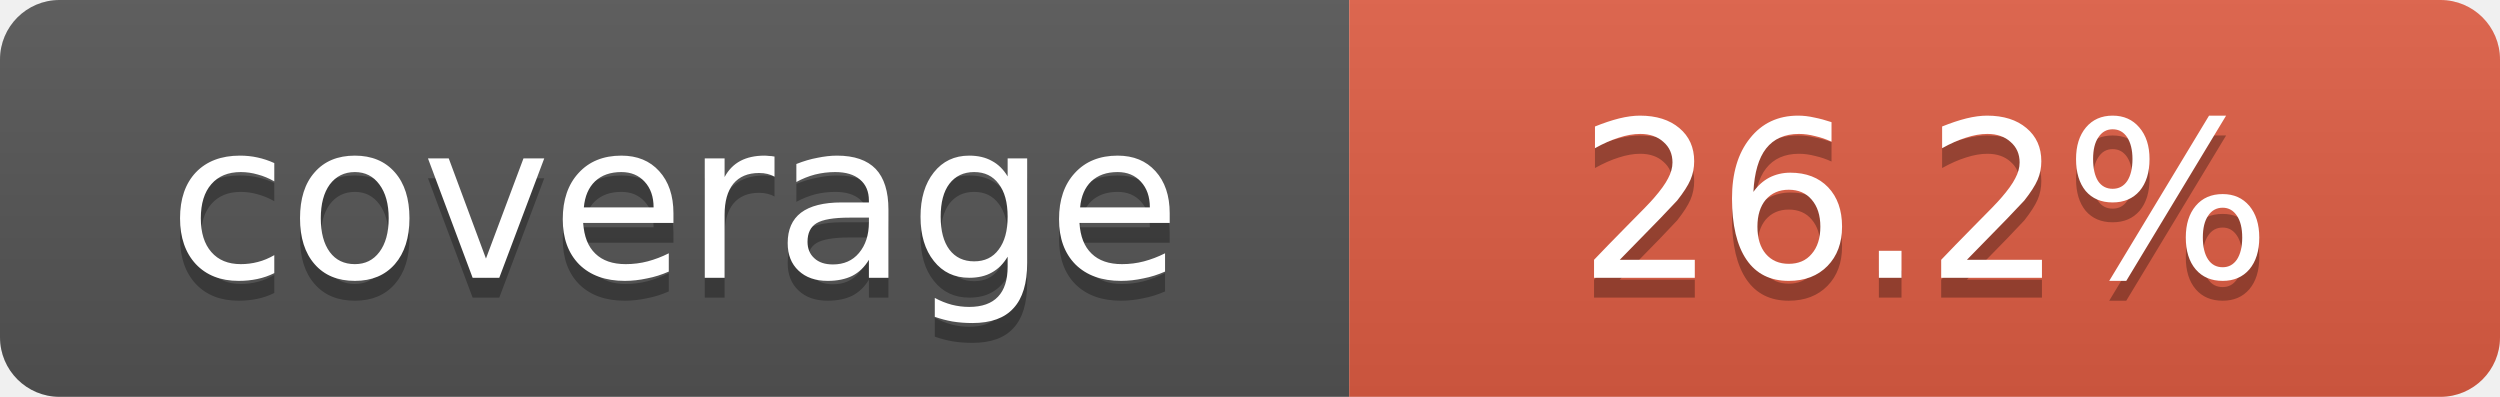
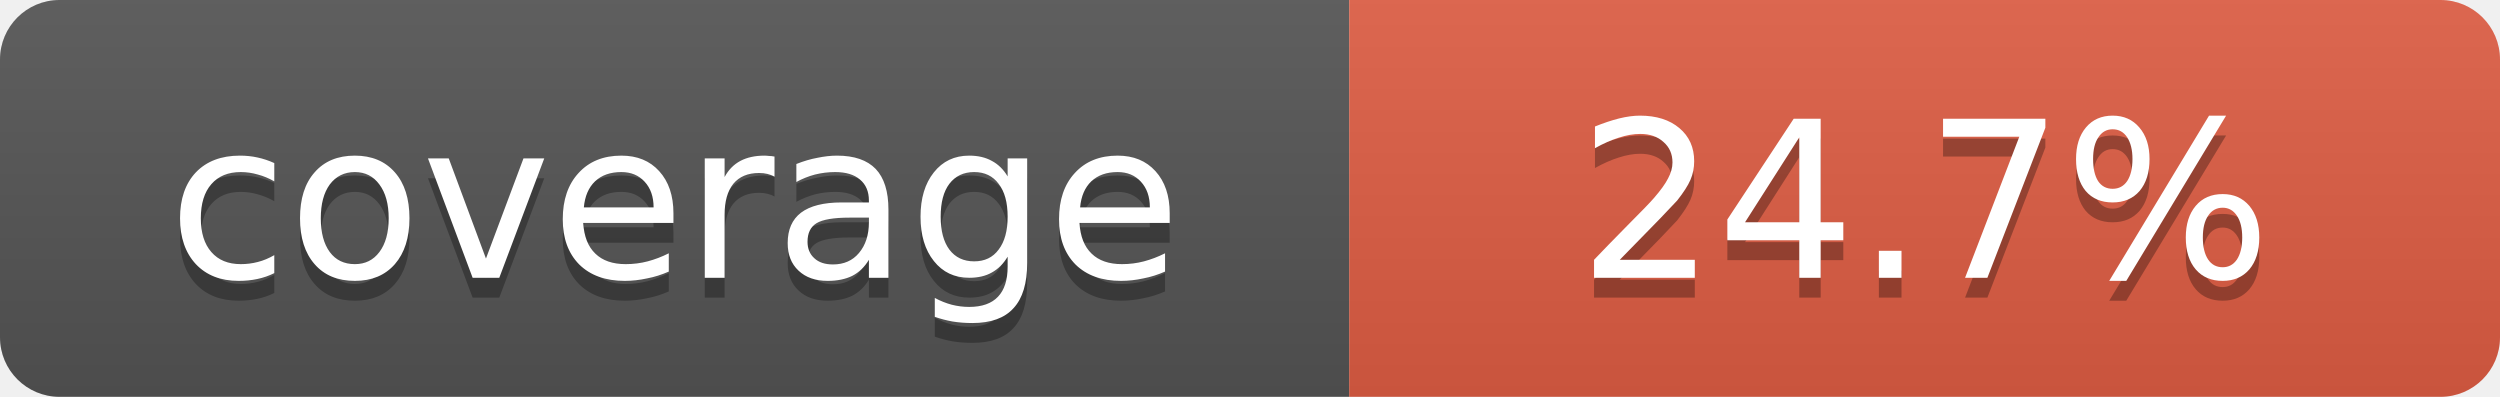
- <svg xmlns="http://www.w3.org/2000/svg" width="126" height="20" role="img" aria-label="coverage: 26.2%">
+ <svg xmlns="http://www.w3.org/2000/svg" width="126" height="20" role="img" aria-label="coverage: 24.7%">
  <linearGradient id="smooth" x2="0" y2="100%">
    <stop offset="0" stop-color="#bbb" stop-opacity=".1" />
    <stop offset="1" stop-opacity=".1" />
  </linearGradient>
  <clipPath id="round">
    <rect width="126" height="20" rx="3" fill="#fff" />
  </clipPath>
  <g clip-path="url(#round)">
    <rect width="68" height="20" fill="#555" />
    <rect x="68" width="58" height="20" fill="#e05d44" />
    <rect width="126" height="20" fill="url(#smooth)" />
  </g>
  <g fill="#fff" text-anchor="middle" font-family="Verdana,Geneva,DejaVu Sans,sans-serif" text-rendering="geometricPrecision" font-size="11">
    <text x="34" y="15" fill="#010101" fill-opacity=".3">coverage</text>
    <text x="34" y="14">coverage</text>
-     <text x="97" y="15" fill="#010101" fill-opacity=".3">26.2%</text>
-     <text x="97" y="14">26.2%</text>
+     <text x="97" y="15" fill="#010101" fill-opacity=".3">24.7%</text>
+     <text x="97" y="14">24.7%</text>
  </g>
</svg>
